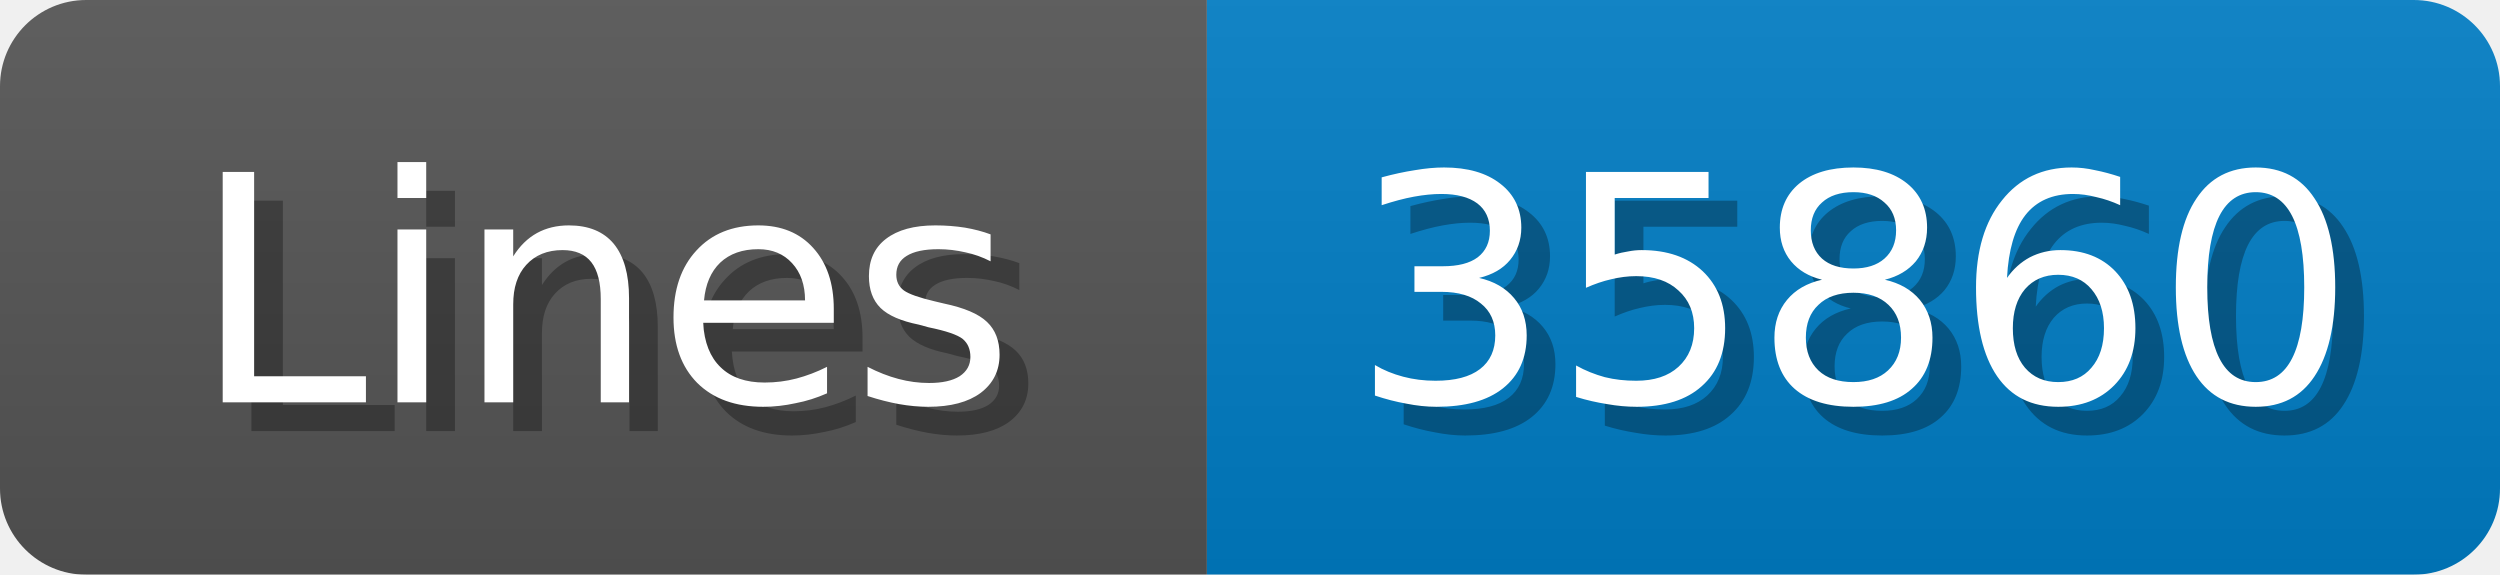
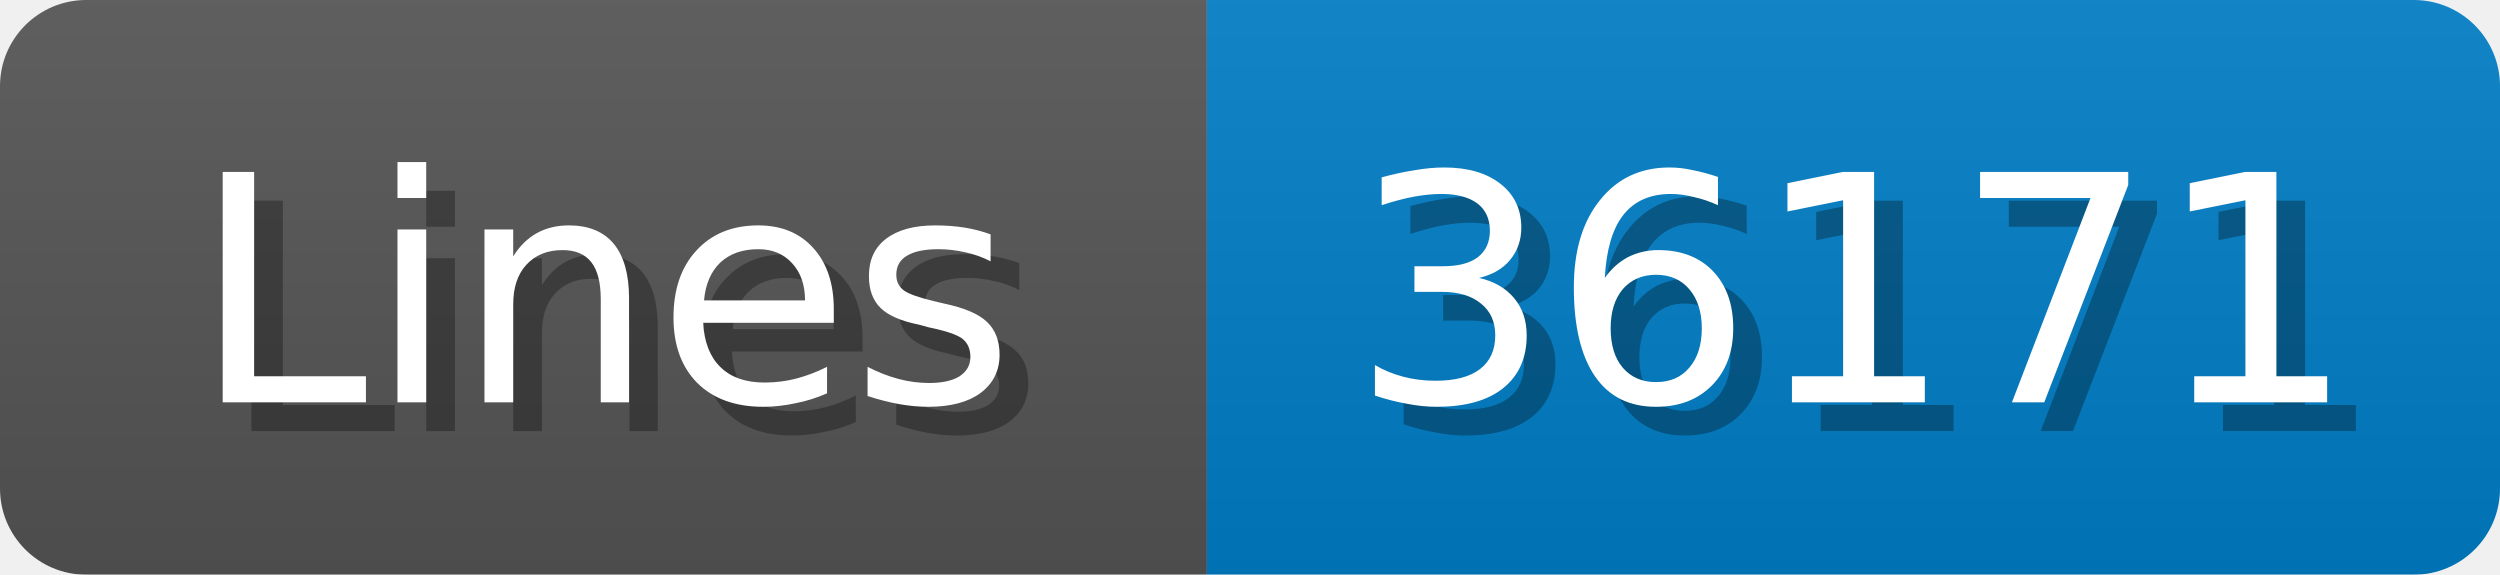
<svg xmlns="http://www.w3.org/2000/svg" width="87" height="20">
  <linearGradient id="b" x2="0" y2="100%">
    <stop offset="0" stop-color="#bbb" stop-opacity=".1" />
    <stop offset="1" stop-opacity=".1" />
  </linearGradient>
  <mask id="anybadge_1">
    <rect width="87" height="20" rx="3" fill="#fff" />
  </mask>
  <g mask="url(#anybadge_1)">
    <path fill="#555" d="M0 0h42v20H0z" />
    <path fill="#007ec6" d="M42 0h45v20H42z" />
    <path fill="url(#b)" d="M0 0h87v20H0z" />
  </g>
  <g fill="#fff" text-anchor="middle" font-family="DejaVu Sans,Verdana,Geneva,sans-serif" font-size="11">
    <text x="22.0" y="15" fill="#010101" fill-opacity=".3">Lines</text>
    <text x="21.0" y="14">Lines</text>
  </g>
  <g fill="#fff" text-anchor="middle" font-family="DejaVu Sans,Verdana,Geneva,sans-serif" font-size="11">
-     <text x="65.5" y="15" fill="#010101" fill-opacity=".3">35860</text>
-     <text x="64.5" y="14">35860</text>
+     <text x="65.5" y="15" fill="#010101" fill-opacity=".3">36171</text>
+     <text x="64.5" y="14">36171</text>
  </g>
</svg>
